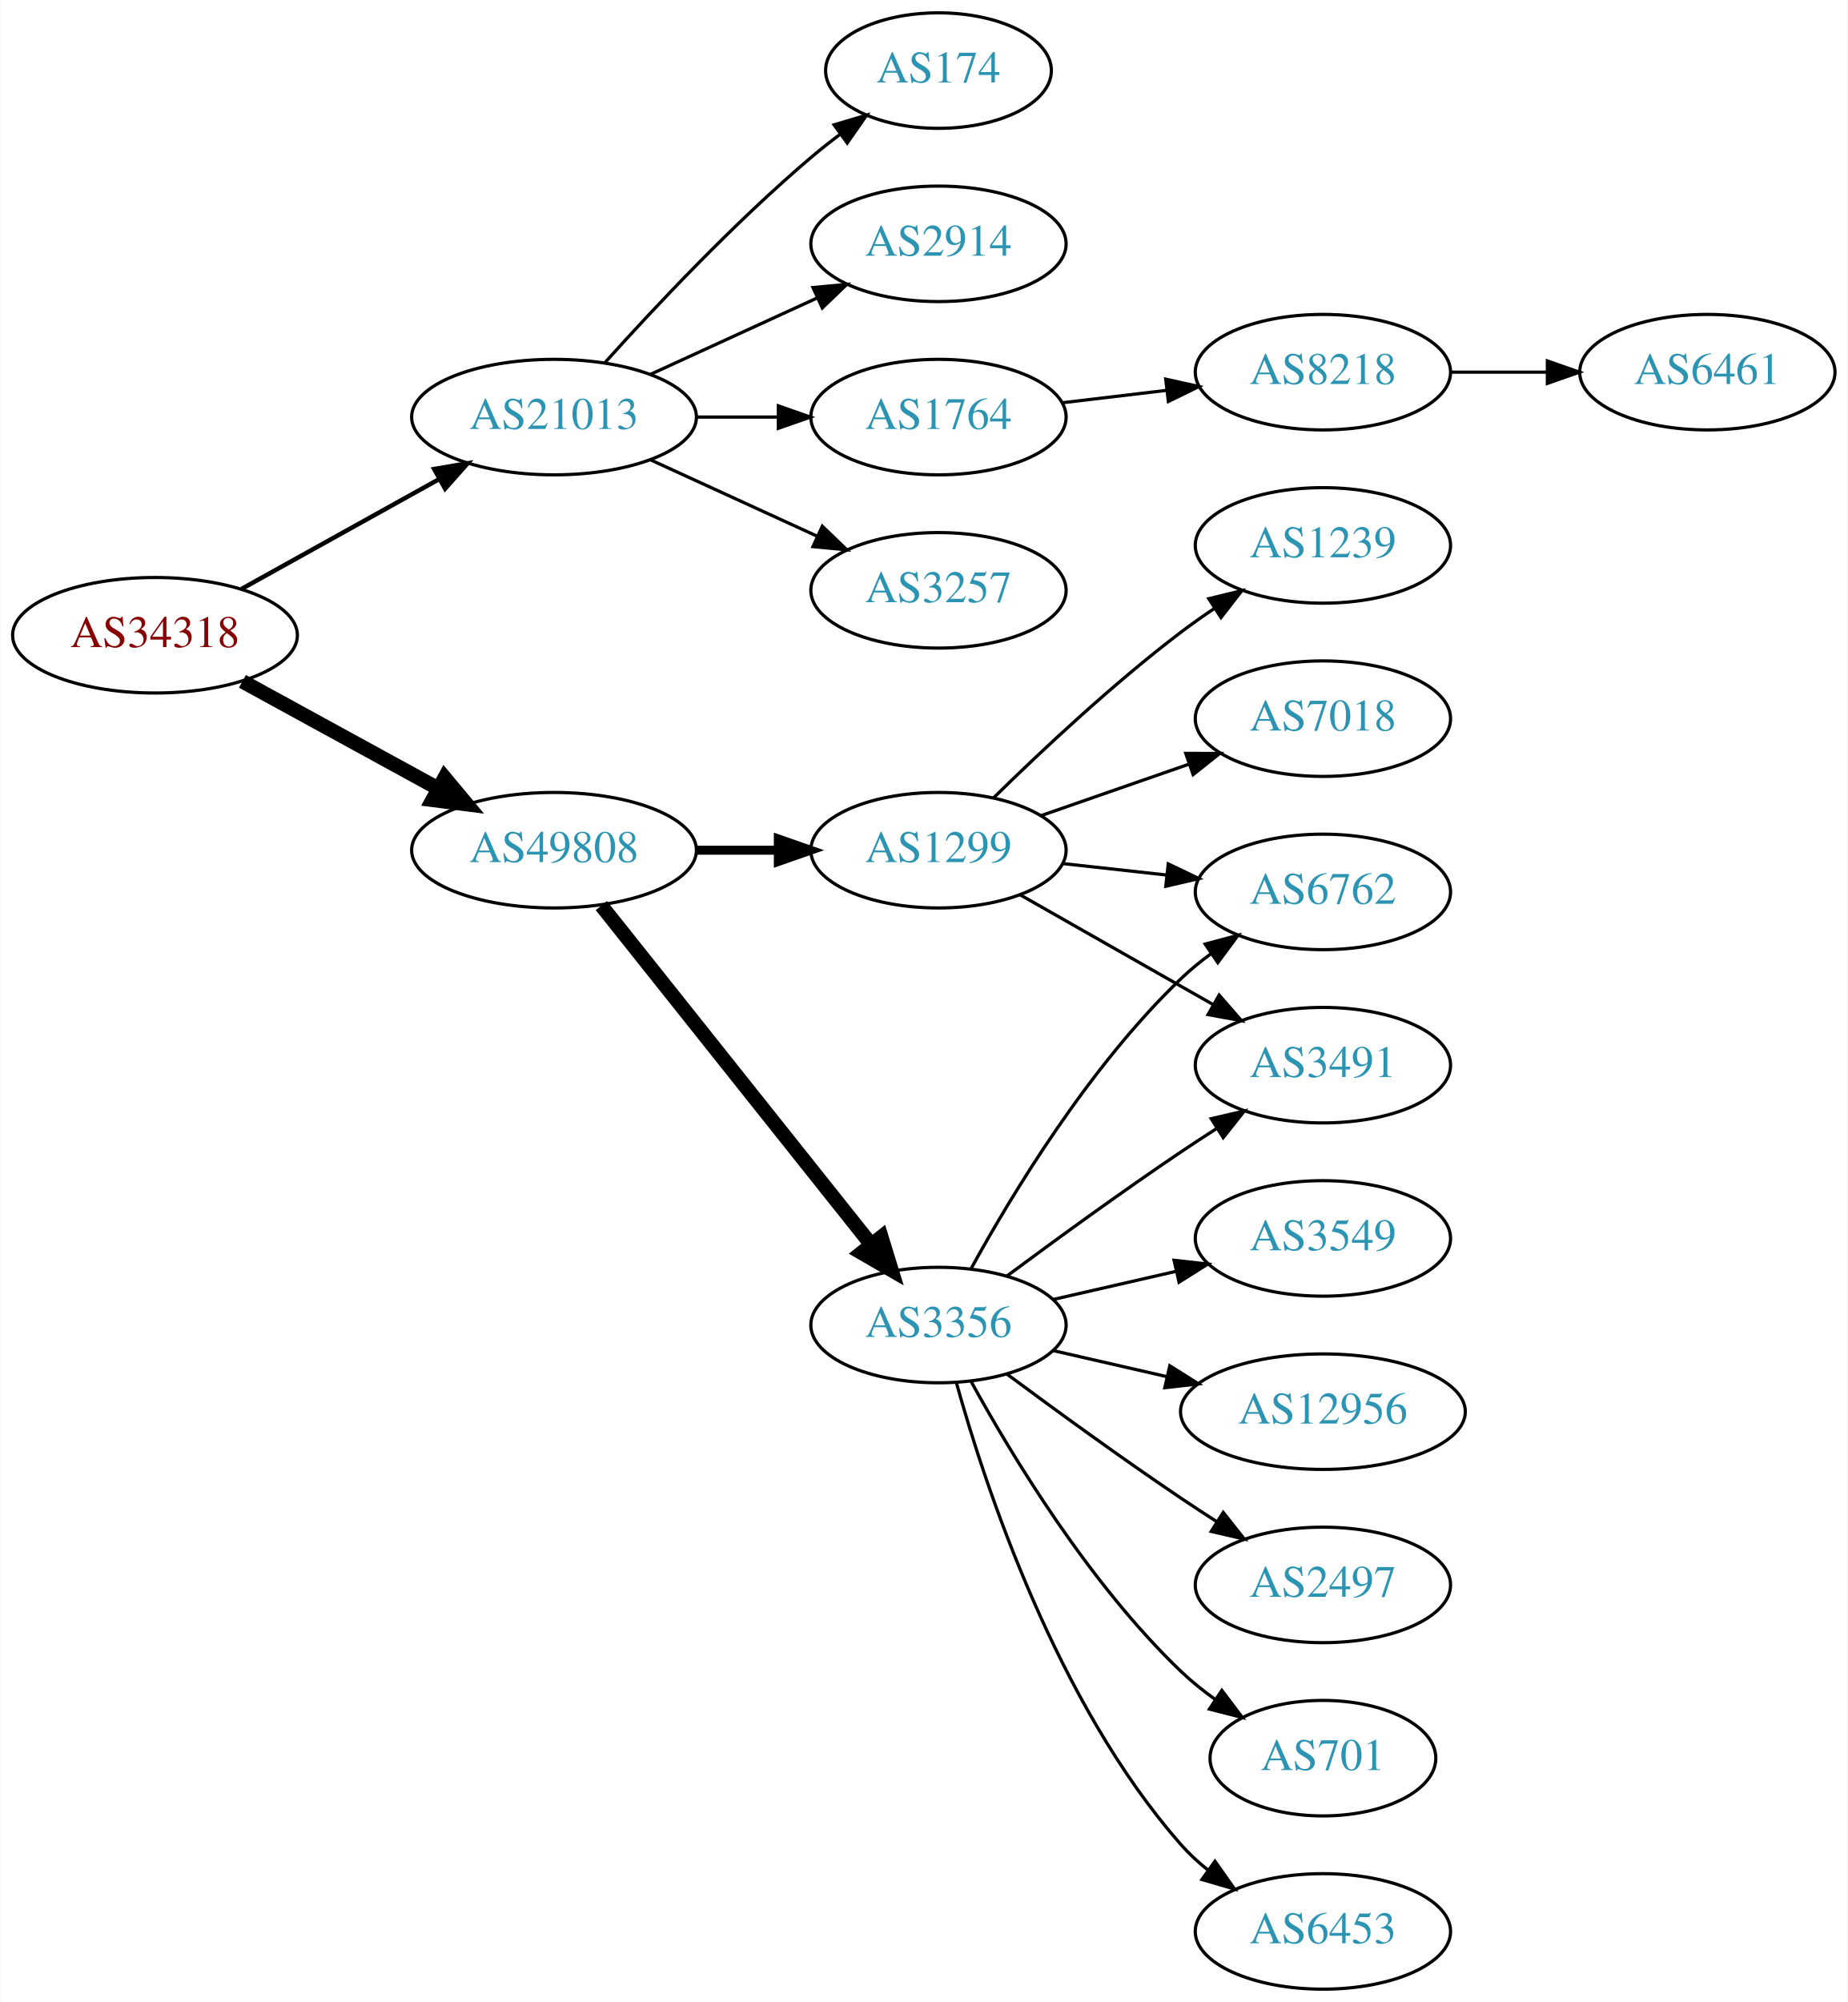
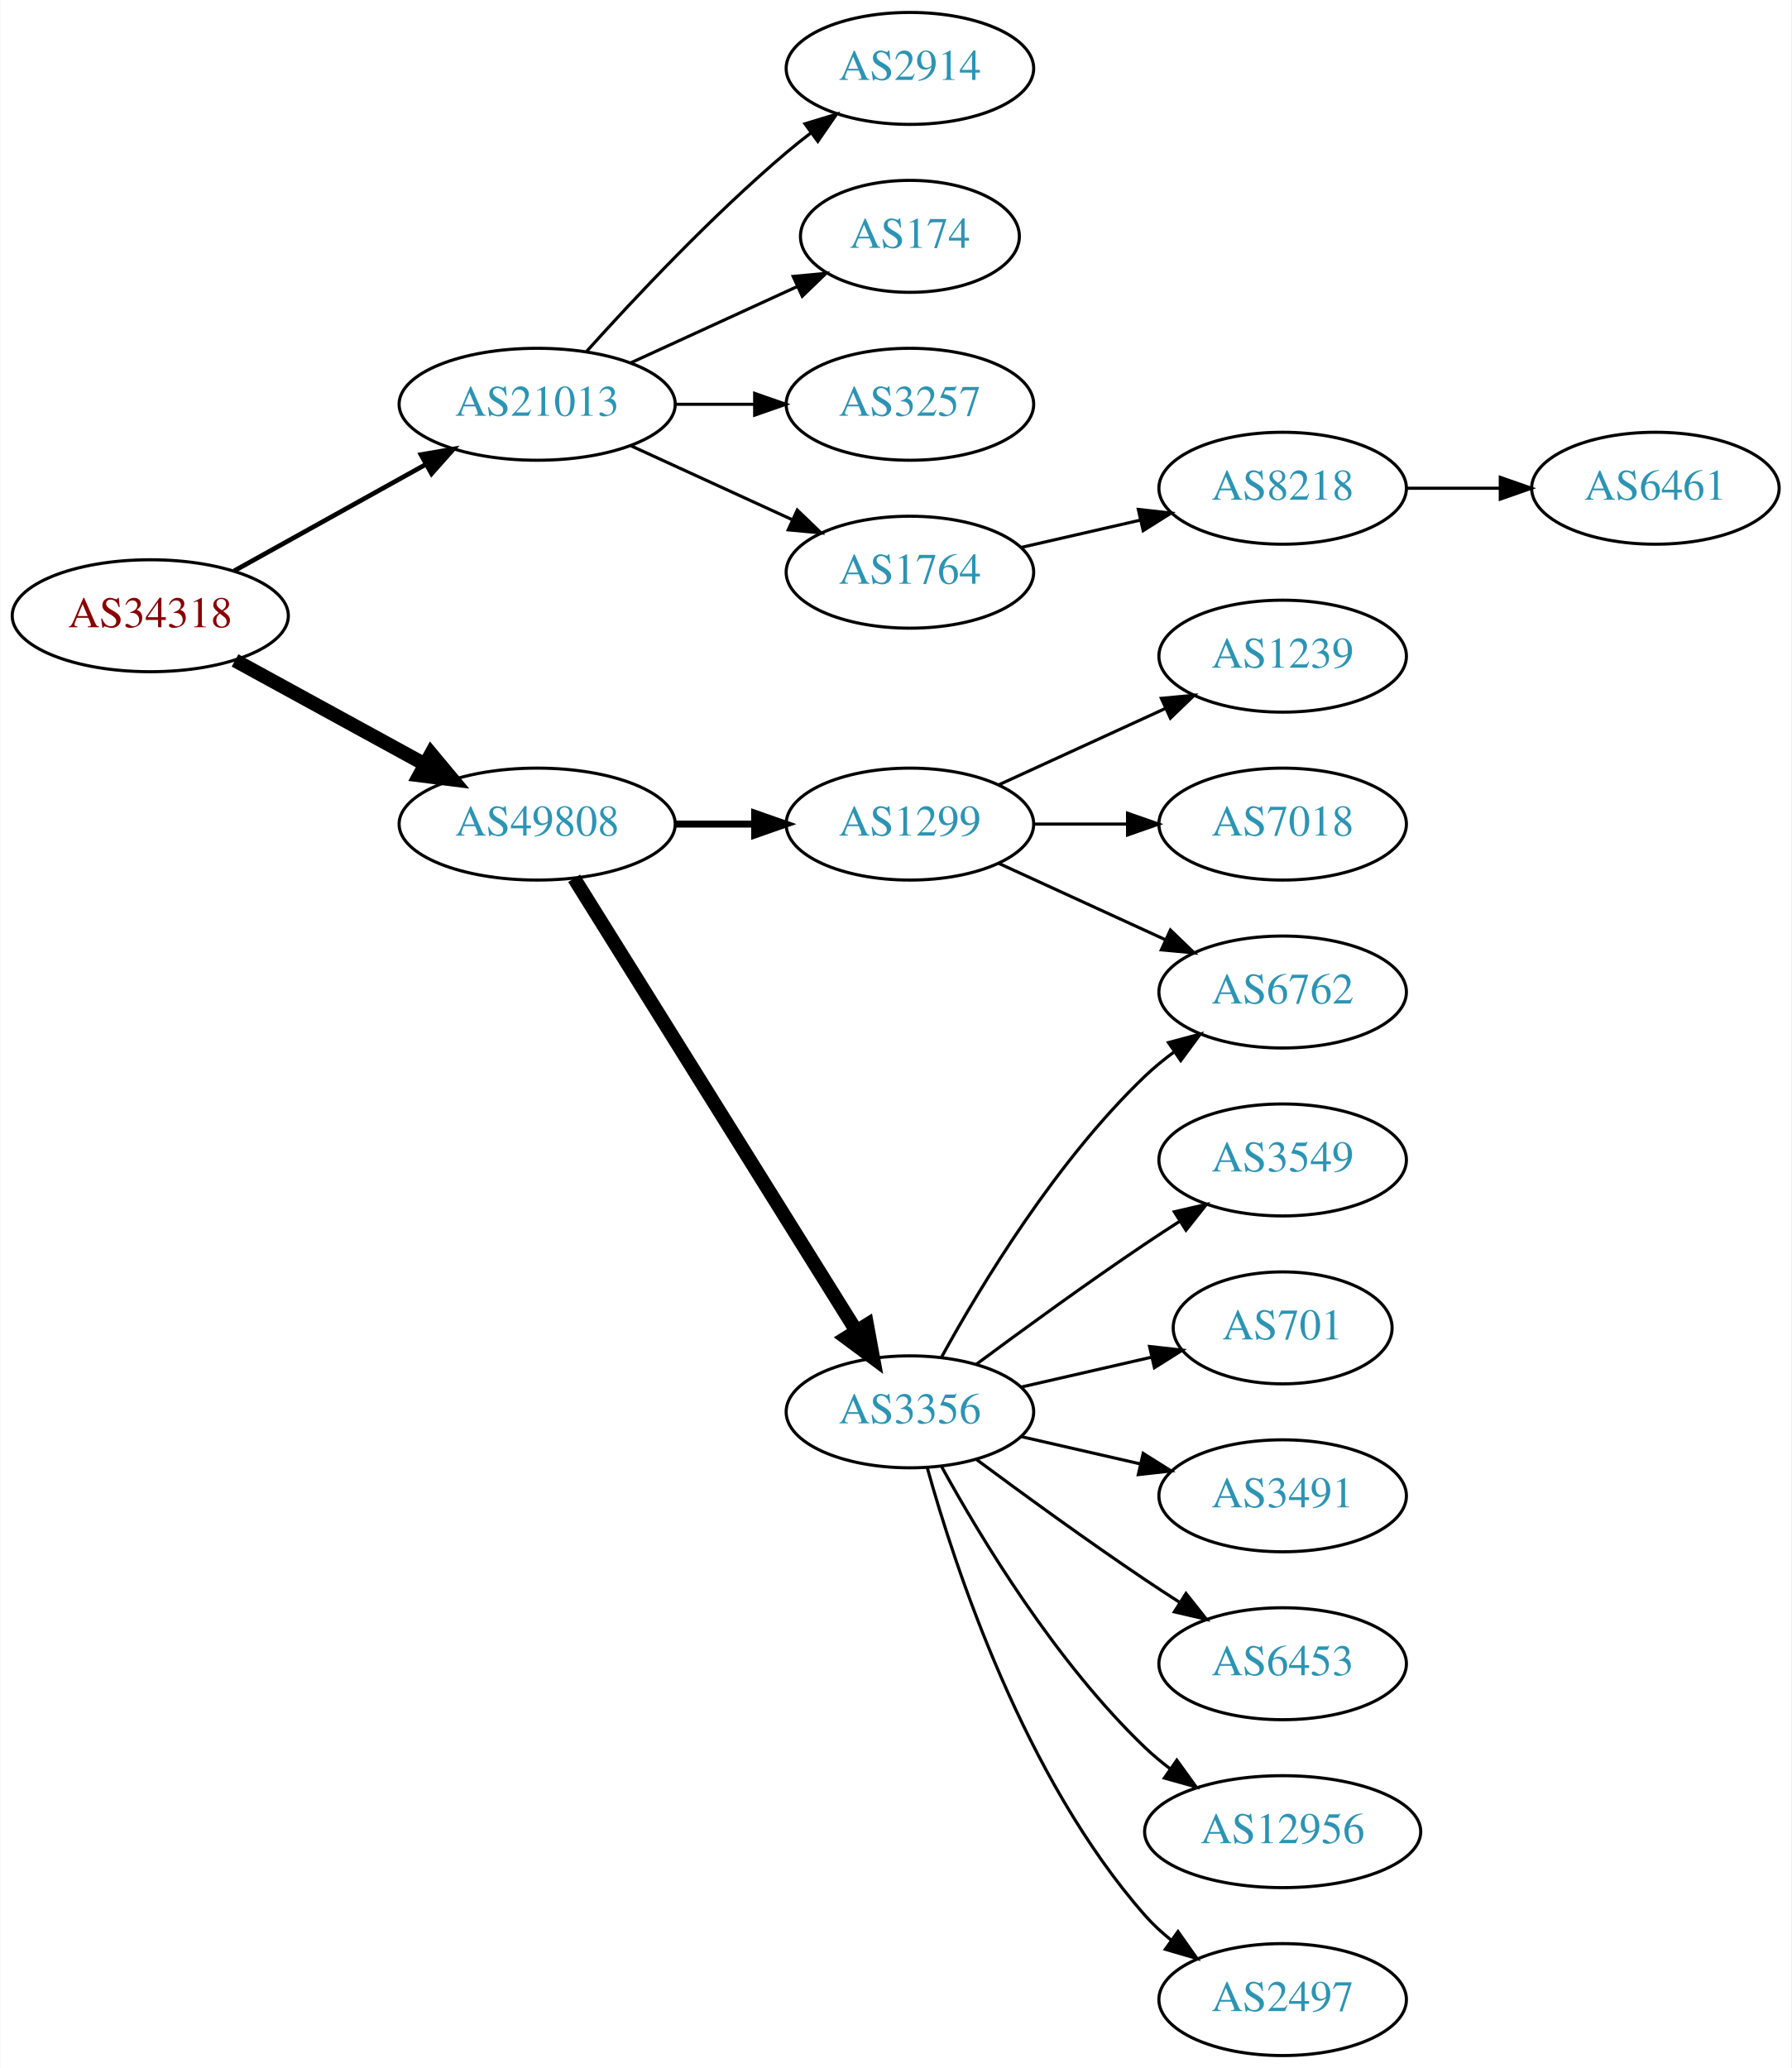
- <svg xmlns="http://www.w3.org/2000/svg" xmlns:xlink="http://www.w3.org/1999/xlink" width="576pt" height="624pt" viewBox="0.00 0.00 575.76 624.00">
-   <g id="graph0" class="graph" transform="scale(1 1) rotate(0) translate(4 620)">
-     <polygon fill="white" stroke="none" points="-4,4 -4,-620 571.762,-620 571.762,4 -4,4" />
+ <svg xmlns="http://www.w3.org/2000/svg" xmlns:xlink="http://www.w3.org/1999/xlink" width="576pt" height="665pt" viewBox="0.00 0.00 575.76 665.00">
+   <g id="graph0" class="graph" transform="scale(1 1) rotate(0) translate(4 661)">
+     <polygon fill="white" stroke="none" points="-4,4 -4,-661 571.762,-661 571.762,4 -4,4" />
    <g id="node1" class="node">
      <g id="a_node1">
        <a xlink:href="/asn/34318" xlink:title="AS34318 ~ Flashnet GmbH [AT]">
-           <ellipse fill="#ffffff" stroke="black" cx="44.196" cy="-422" rx="44.393" ry="18" />
-           <text text-anchor="middle" x="44.196" y="-418.3" font-family="Times,serif" font-size="14.00" fill="#880000">AS34318</text>
+           <ellipse fill="#ffffff" stroke="black" cx="44.196" cy="-463" rx="44.393" ry="18" />
+           <text text-anchor="middle" x="44.196" y="-459.3" font-family="Times,serif" font-size="14.00" fill="#880000">AS34318</text>
        </a>
      </g>
    </g>
    <g id="node2" class="node">
      <g id="a_node2">
        <a xlink:href="/asn/21013" xlink:title="AS21013 ~ Wels, AT [AT]">
-           <ellipse fill="#ffffff" stroke="black" cx="168.588" cy="-490" rx="44.393" ry="18" />
-           <text text-anchor="middle" x="168.588" y="-486.3" font-family="Times,serif" font-size="14.00" fill="#2c94b3">AS21013</text>
+           <ellipse fill="#ffffff" stroke="black" cx="168.588" cy="-531" rx="44.393" ry="18" />
+           <text text-anchor="middle" x="168.588" y="-527.3" font-family="Times,serif" font-size="14.00" fill="#2c94b3">AS21013</text>
        </a>
      </g>
    </g>
    <g id="edge1" class="edge">
-       <path fill="none" stroke="black" stroke-width="1.385" d="M71.152,-436.421C89.083,-446.383 113.137,-459.747 132.735,-470.636" />
-       <polygon fill="black" stroke="black" stroke-width="1.385" points="131.228,-473.803 141.669,-475.6 134.628,-467.684 131.228,-473.803" />
+       <path fill="none" stroke="black" stroke-width="1.5" d="M71.152,-477.421C89.083,-487.383 113.137,-500.747 132.735,-511.636" />
+       <polygon fill="black" stroke="black" stroke-width="1.5" points="131.228,-514.803 141.669,-516.6 134.628,-508.684 131.228,-514.803" />
    </g>
    <g id="node3" class="node">
      <g id="a_node3">
        <a xlink:href="/asn/49808" xlink:title="AS49808 ~ POWERSPEED-AS [AT]">
-           <ellipse fill="#ffffff" stroke="black" cx="168.588" cy="-355" rx="44.393" ry="18" />
-           <text text-anchor="middle" x="168.588" y="-351.3" font-family="Times,serif" font-size="14.00" fill="#2c94b3">AS49808</text>
+           <ellipse fill="#ffffff" stroke="black" cx="168.588" cy="-396" rx="44.393" ry="18" />
+           <text text-anchor="middle" x="168.588" y="-392.3" font-family="Times,serif" font-size="14.00" fill="#2c94b3">AS49808</text>
        </a>
      </g>
    </g>
    <g id="edge2" class="edge">
-       <path fill="none" stroke="black" stroke-width="4.5" d="M71.452,-407.627C89.279,-397.868 113.056,-384.852 132.503,-374.207" />
-       <polygon fill="black" stroke="black" stroke-width="4.5" points="134.494,-377.605 141.375,-369.349 130.713,-370.697 134.494,-377.605" />
+       <path fill="none" stroke="black" stroke-width="4.5" d="M71.452,-448.627C89.279,-438.868 113.056,-425.852 132.503,-415.207" />
+       <polygon fill="black" stroke="black" stroke-width="4.5" points="134.494,-418.605 141.375,-410.349 130.713,-411.697 134.494,-418.605" />
    </g>
    <g id="node4" class="node">
      <g id="a_node4">
-         <a xlink:href="/asn/1764" xlink:title="AS1764 ~ NEXTLAYER-AS [AT]">
-           <ellipse fill="#ffffff" stroke="black" cx="288.431" cy="-490" rx="39.794" ry="18" />
-           <text text-anchor="middle" x="288.431" y="-486.3" font-family="Times,serif" font-size="14.00" fill="#2c94b3">AS1764</text>
+         <a xlink:href="/asn/2914" xlink:title="AS2914 ~ NTT America, Inc. [US]">
+           <ellipse fill="#ffffff" stroke="black" cx="288.431" cy="-639" rx="39.794" ry="18" />
+           <text text-anchor="middle" x="288.431" y="-635.3" font-family="Times,serif" font-size="14.00" fill="#2c94b3">AS2914</text>
        </a>
      </g>
    </g>
    <g id="edge3" class="edge">
-       <path fill="none" stroke="black" d="M212.799,-490C221.112,-490 229.875,-490 238.357,-490" />
-       <polygon fill="black" stroke="black" points="238.516,-493.5 248.516,-490 238.516,-486.5 238.516,-493.5" />
+       <path fill="none" stroke="black" d="M184.521,-548.044C199.847,-565.097 224.782,-591.65 248.784,-612 251.281,-614.117 253.942,-616.232 256.653,-618.293" />
+       <polygon fill="black" stroke="black" points="254.69,-621.194 264.83,-624.266 258.819,-615.541 254.69,-621.194" />
    </g>
    <g id="node5" class="node">
      <g id="a_node5">
-         <a xlink:href="/asn/3257" xlink:title="AS3257 ~ GTT [DE]">
-           <ellipse fill="#ffffff" stroke="black" cx="288.431" cy="-436" rx="39.794" ry="18" />
-           <text text-anchor="middle" x="288.431" y="-432.3" font-family="Times,serif" font-size="14.00" fill="#2c94b3">AS3257</text>
+         <a xlink:href="/asn/174" xlink:title="AS174 ~ Cogent Communications [US]">
+           <ellipse fill="#ffffff" stroke="black" cx="288.431" cy="-585" rx="35.194" ry="18" />
+           <text text-anchor="middle" x="288.431" y="-581.3" font-family="Times,serif" font-size="14.00" fill="#2c94b3">AS174</text>
        </a>
      </g>
    </g>
    <g id="edge4" class="edge">
-       <path fill="none" stroke="black" d="M198.718,-476.652C214.329,-469.498 233.727,-460.609 250.399,-452.97" />
-       <polygon fill="black" stroke="black" points="252.218,-455.986 259.851,-448.638 249.302,-449.622 252.218,-455.986" />
+       <path fill="none" stroke="black" d="M198.718,-544.348C214.935,-551.78 235.238,-561.083 252.327,-568.914" />
+       <polygon fill="black" stroke="black" points="250.895,-572.108 261.444,-573.092 253.811,-565.744 250.895,-572.108" />
    </g>
    <g id="node6" class="node">
      <g id="a_node6">
-         <a xlink:href="/asn/174" xlink:title="AS174 ~ Cogent Communications [US]">
-           <ellipse fill="#ffffff" stroke="black" cx="288.431" cy="-598" rx="35.194" ry="18" />
-           <text text-anchor="middle" x="288.431" y="-594.3" font-family="Times,serif" font-size="14.00" fill="#2c94b3">AS174</text>
+         <a xlink:href="/asn/3257" xlink:title="AS3257 ~ GTT [DE]">
+           <ellipse fill="#ffffff" stroke="black" cx="288.431" cy="-531" rx="39.794" ry="18" />
+           <text text-anchor="middle" x="288.431" y="-527.3" font-family="Times,serif" font-size="14.00" fill="#2c94b3">AS3257</text>
        </a>
      </g>
    </g>
    <g id="edge5" class="edge">
-       <path fill="none" stroke="black" d="M184.521,-507.044C199.847,-524.097 224.782,-550.65 248.784,-571 251.637,-573.418 254.702,-575.833 257.813,-578.169" />
-       <polygon fill="black" stroke="black" points="255.886,-581.095 266.041,-584.116 259.986,-575.422 255.886,-581.095" />
+       <path fill="none" stroke="black" d="M212.799,-531C221.112,-531 229.875,-531 238.357,-531" />
+       <polygon fill="black" stroke="black" points="238.516,-534.5 248.516,-531 238.516,-527.5 238.516,-534.5" />
    </g>
    <g id="node7" class="node">
      <g id="a_node7">
-         <a xlink:href="/asn/2914" xlink:title="AS2914 ~ NTT America, Inc. [US]">
-           <ellipse fill="#ffffff" stroke="black" cx="288.431" cy="-544" rx="39.794" ry="18" />
-           <text text-anchor="middle" x="288.431" y="-540.3" font-family="Times,serif" font-size="14.00" fill="#2c94b3">AS2914</text>
+         <a xlink:href="/asn/1764" xlink:title="AS1764 ~ NEXTLAYER-AS [AT]">
+           <ellipse fill="#ffffff" stroke="black" cx="288.431" cy="-477" rx="39.794" ry="18" />
+           <text text-anchor="middle" x="288.431" y="-473.3" font-family="Times,serif" font-size="14.00" fill="#2c94b3">AS1764</text>
        </a>
      </g>
    </g>
    <g id="edge6" class="edge">
-       <path fill="none" stroke="black" d="M198.718,-503.348C214.329,-510.502 233.727,-519.391 250.399,-527.03" />
-       <polygon fill="black" stroke="black" points="249.302,-530.378 259.851,-531.362 252.218,-524.014 249.302,-530.378" />
+       <path fill="none" stroke="black" d="M198.718,-517.652C214.329,-510.498 233.727,-501.609 250.399,-493.97" />
+       <polygon fill="black" stroke="black" points="252.218,-496.986 259.851,-489.638 249.302,-490.622 252.218,-496.986" />
    </g>
    <g id="node10" class="node">
      <g id="a_node10">
        <a xlink:href="/asn/1299" xlink:title="AS1299 ~ Telia Carrier [EU]">
-           <ellipse fill="#ffffff" stroke="black" cx="288.431" cy="-355" rx="39.794" ry="18" />
-           <text text-anchor="middle" x="288.431" y="-351.3" font-family="Times,serif" font-size="14.00" fill="#2c94b3">AS1299</text>
+           <ellipse fill="#ffffff" stroke="black" cx="288.431" cy="-396" rx="39.794" ry="18" />
+           <text text-anchor="middle" x="288.431" y="-392.3" font-family="Times,serif" font-size="14.00" fill="#2c94b3">AS1299</text>
        </a>
      </g>
    </g>
    <g id="edge9" class="edge">
-       <path fill="none" stroke="black" stroke-width="2.812" d="M212.799,-355C221.112,-355 229.875,-355 238.357,-355" />
-       <polygon fill="black" stroke="black" stroke-width="2.812" points="238.516,-358.5 248.516,-355 238.516,-351.5 238.516,-358.5" />
+       <path fill="none" stroke="black" stroke-width="2.25" d="M212.799,-396C221.112,-396 229.875,-396 238.357,-396" />
+       <polygon fill="black" stroke="black" stroke-width="2.25" points="238.516,-399.5 248.516,-396 238.516,-392.5 238.516,-399.5" />
    </g>
    <g id="node11" class="node">
      <g id="a_node11">
-         <a xlink:href="/asn/3356" xlink:title="AS3356 ~ LEVEL3 [US]">
+         <a xlink:href="/asn/3356" xlink:title="AS3356 ~ Level 3 Parent, LLC [US]">
          <ellipse fill="#ffffff" stroke="black" cx="288.431" cy="-207" rx="39.794" ry="18" />
          <text text-anchor="middle" x="288.431" y="-203.3" font-family="Times,serif" font-size="14.00" fill="#2c94b3">AS3356</text>
        </a>
      </g>
    </g>
    <g id="edge10" class="edge">
-       <path fill="none" stroke="black" stroke-width="4.5" d="M183.337,-337.733C204.093,-311.666 243.538,-262.126 267.462,-232.079" />
-       <polygon fill="black" stroke="black" stroke-width="4.5" points="270.621,-234.433 273.77,-224.157 264.46,-229.528 270.621,-234.433" />
+       <path fill="none" stroke="black" stroke-width="4.5" d="M180.463,-378.558C201.247,-345.225 246.707,-272.314 271.136,-233.134" />
+       <polygon fill="black" stroke="black" stroke-width="4.5" points="274.632,-234.969 276.582,-224.4 267.95,-230.802 274.632,-234.969" />
    </g>
    <g id="node8" class="node">
      <g id="a_node8">
        <a xlink:href="/asn/8218" xlink:title="AS8218 ~ legacy Neotelecoms [FR]">
          <ellipse fill="#ffffff" stroke="black" cx="408.273" cy="-504" rx="39.794" ry="18" />
          <text text-anchor="middle" x="408.273" y="-500.3" font-family="Times,serif" font-size="14.00" fill="#2c94b3">AS8218</text>
        </a>
      </g>
    </g>
    <g id="edge7" class="edge">
-       <path fill="none" stroke="black" d="M327.041,-494.468C337.352,-495.693 348.669,-497.038 359.47,-498.321" />
-       <polygon fill="black" stroke="black" points="359.273,-501.822 369.616,-499.526 360.099,-494.871 359.273,-501.822" />
+       <path fill="none" stroke="black" d="M324.15,-484.955C336.15,-487.704 349.771,-490.825 362.463,-493.733" />
+       <polygon fill="black" stroke="black" points="361.866,-497.187 372.395,-496.009 363.429,-490.364 361.866,-497.187" />
    </g>
    <g id="node9" class="node">
      <g id="a_node9">
        <a xlink:href="/asn/6461" xlink:title="AS6461 ~ Zayo Bandwidth [US]">
          <ellipse fill="#ffffff" stroke="black" cx="528.116" cy="-504" rx="39.794" ry="18" />
          <text text-anchor="middle" x="528.116" y="-500.3" font-family="Times,serif" font-size="14.00" fill="#2c94b3">AS6461</text>
        </a>
      </g>
    </g>
    <g id="edge8" class="edge">
      <path fill="none" stroke="black" d="M448.186,-504C457.739,-504 468.089,-504 478.052,-504" />
      <polygon fill="black" stroke="black" points="478.244,-507.5 488.244,-504 478.244,-500.5 478.244,-507.5" />
    </g>
    <g id="node12" class="node">
      <g id="a_node12">
        <a xlink:href="/asn/1239" xlink:title="AS1239 ~ Sprint [US]">
          <ellipse fill="#ffffff" stroke="black" cx="408.273" cy="-450" rx="39.794" ry="18" />
          <text text-anchor="middle" x="408.273" y="-446.3" font-family="Times,serif" font-size="14.00" fill="#2c94b3">AS1239</text>
        </a>
      </g>
    </g>
    <g id="edge11" class="edge">
-       <path fill="none" stroke="black" d="M305.579,-371.296C320.216,-385.671 342.705,-406.795 364.077,-423 367.407,-425.525 370.979,-428.037 374.591,-430.456" />
-       <polygon fill="black" stroke="black" points="372.697,-433.399 382.994,-435.892 376.498,-427.522 372.697,-433.399" />
+       <path fill="none" stroke="black" d="M317.06,-408.661C333.017,-415.973 353.287,-425.261 370.57,-433.181" />
+       <polygon fill="black" stroke="black" points="369.269,-436.435 379.818,-437.419 372.185,-430.071 369.269,-436.435" />
    </g>
    <g id="node13" class="node">
      <g id="a_node13">
        <a xlink:href="/asn/6762" xlink:title="AS6762 ~ TELECOM ITALIA SPARKLE S.p.A. [IT]">
          <ellipse fill="#ffffff" stroke="black" cx="408.273" cy="-342" rx="39.794" ry="18" />
          <text text-anchor="middle" x="408.273" y="-338.3" font-family="Times,serif" font-size="14.00" fill="#2c94b3">AS6762</text>
        </a>
      </g>
    </g>
    <g id="edge12" class="edge">
-       <path fill="none" stroke="black" d="M327.041,-350.851C337.352,-349.713 348.669,-348.465 359.47,-347.274" />
-       <polygon fill="black" stroke="black" points="360.06,-350.73 369.616,-346.154 359.293,-343.772 360.06,-350.73" />
+       <path fill="none" stroke="black" d="M317.06,-383.339C333.017,-376.027 353.287,-366.739 370.57,-358.819" />
+       <polygon fill="black" stroke="black" points="372.185,-361.929 379.818,-354.581 369.269,-355.565 372.185,-361.929" />
    </g>
    <g id="node14" class="node">
      <g id="a_node14">
        <a xlink:href="/asn/7018" xlink:title="AS7018 ~ AT&amp;T Services, Inc. [US]">
          <ellipse fill="#ffffff" stroke="black" cx="408.273" cy="-396" rx="39.794" ry="18" />
          <text text-anchor="middle" x="408.273" y="-392.3" font-family="Times,serif" font-size="14.00" fill="#2c94b3">AS7018</text>
        </a>
      </g>
    </g>
    <g id="edge13" class="edge">
-       <path fill="none" stroke="black" d="M320.393,-365.772C334.489,-370.677 351.366,-376.548 366.479,-381.807" />
-       <polygon fill="black" stroke="black" points="365.514,-385.177 376.109,-385.157 367.815,-378.566 365.514,-385.177" />
+       <path fill="none" stroke="black" d="M328.343,-396C337.897,-396 348.246,-396 358.209,-396" />
+       <polygon fill="black" stroke="black" points="358.402,-399.5 368.402,-396 358.402,-392.5 358.402,-399.5" />
+     </g>
+     <g id="edge15" class="edge">
+       <path fill="none" stroke="black" d="M298.672,-224.713C311.218,-247.561 335.394,-287.611 364.077,-315 366.946,-317.739 370.134,-320.347 373.443,-322.785" />
+       <polygon fill="black" stroke="black" points="371.567,-325.742 381.803,-328.477 375.507,-319.956 371.567,-325.742" />
    </g>
    <g id="node15" class="node">
      <g id="a_node15">
-         <a xlink:href="/asn/3491" xlink:title="AS3491 ~ PCCW Global, Inc. [US]">
+         <a xlink:href="/asn/3549" xlink:title="AS3549 ~ Level 3 Parent, LLC [US]">
          <ellipse fill="#ffffff" stroke="black" cx="408.273" cy="-288" rx="39.794" ry="18" />
-           <text text-anchor="middle" x="408.273" y="-284.3" font-family="Times,serif" font-size="14.00" fill="#2c94b3">AS3491</text>
+           <text text-anchor="middle" x="408.273" y="-284.3" font-family="Times,serif" font-size="14.00" fill="#2c94b3">AS3549</text>
        </a>
      </g>
    </g>
    <g id="edge14" class="edge">
-       <path fill="none" stroke="black" d="M313.848,-341.118C331.307,-331.191 355.008,-317.716 374.169,-306.822" />
-       <polygon fill="black" stroke="black" points="375.924,-309.85 382.888,-301.865 372.464,-303.765 375.924,-309.85" />
-     </g>
-     <g id="edge16" class="edge">
-       <path fill="none" stroke="black" d="M298.672,-224.713C311.218,-247.561 335.394,-287.611 364.077,-315 366.946,-317.739 370.134,-320.347 373.443,-322.785" />
-       <polygon fill="black" stroke="black" points="371.567,-325.742 381.803,-328.477 375.507,-319.956 371.567,-325.742" />
-     </g>
-     <g id="edge19" class="edge">
      <path fill="none" stroke="black" d="M309.761,-222.277C324.623,-233.304 345.368,-248.407 364.077,-261 367.626,-263.389 371.377,-265.839 375.125,-268.242" />
      <polygon fill="black" stroke="black" points="373.451,-271.325 383.774,-273.712 377.193,-265.409 373.451,-271.325" />
    </g>
    <g id="node16" class="node">
      <g id="a_node16">
-         <a xlink:href="/asn/3549" xlink:title="AS3549 ~ Level 3 Parent, LLC [US]">
-           <ellipse fill="#ffffff" stroke="black" cx="408.273" cy="-234" rx="39.794" ry="18" />
-           <text text-anchor="middle" x="408.273" y="-230.3" font-family="Times,serif" font-size="14.00" fill="#2c94b3">AS3549</text>
-         </a>
-       </g>
-     </g>
-     <g id="edge15" class="edge">
-       <path fill="none" stroke="black" d="M324.15,-214.955C336.15,-217.704 349.771,-220.825 362.463,-223.733" />
-       <polygon fill="black" stroke="black" points="361.866,-227.187 372.395,-226.009 363.429,-220.364 361.866,-227.187" />
+         <a xlink:href="/asn/701" xlink:title="AS701 ~ UUNET [US]">
+           <ellipse fill="#ffffff" stroke="black" cx="408.273" cy="-234" rx="35.194" ry="18" />
+           <text text-anchor="middle" x="408.273" y="-230.3" font-family="Times,serif" font-size="14.00" fill="#2c94b3">AS701</text>
+         </a>
+       </g>
+     </g>
+     <g id="edge16" class="edge">
+       <path fill="none" stroke="black" d="M324.15,-214.955C337.243,-217.955 352.265,-221.396 365.906,-224.522" />
+       <polygon fill="black" stroke="black" points="365.484,-228.016 376.013,-226.838 367.047,-221.193 365.484,-228.016" />
    </g>
    <g id="node17" class="node">
      <g id="a_node17">
-         <a xlink:href="/asn/12956" xlink:title="AS12956 ~ TELXIUS [ES]">
-           <ellipse fill="#ffffff" stroke="black" cx="408.273" cy="-180" rx="44.393" ry="18" />
-           <text text-anchor="middle" x="408.273" y="-176.3" font-family="Times,serif" font-size="14.00" fill="#2c94b3">AS12956</text>
+         <a xlink:href="/asn/3491" xlink:title="AS3491 ~ PCCW Global, Inc. [US]">
+           <ellipse fill="#ffffff" stroke="black" cx="408.273" cy="-180" rx="39.794" ry="18" />
+           <text text-anchor="middle" x="408.273" y="-176.3" font-family="Times,serif" font-size="14.00" fill="#2c94b3">AS3491</text>
        </a>
      </g>
    </g>
    <g id="edge17" class="edge">
-       <path fill="none" stroke="black" d="M324.15,-199.045C335.289,-196.493 347.824,-193.621 359.717,-190.896" />
-       <polygon fill="black" stroke="black" points="360.545,-194.297 369.511,-188.652 358.982,-187.474 360.545,-194.297" />
+       <path fill="none" stroke="black" d="M324.15,-199.045C336.15,-196.296 349.771,-193.175 362.463,-190.267" />
+       <polygon fill="black" stroke="black" points="363.429,-193.636 372.395,-187.991 361.866,-186.813 363.429,-193.636" />
    </g>
    <g id="node18" class="node">
      <g id="a_node18">
-         <a xlink:href="/asn/2497" xlink:title="AS2497 ~ Internet Initiative Japan Inc. [JP]">
+         <a xlink:href="/asn/6453" xlink:title="AS6453 ~ TATA COMMUNICATIONS (AMERICA) INC [US]">
          <ellipse fill="#ffffff" stroke="black" cx="408.273" cy="-126" rx="39.794" ry="18" />
-           <text text-anchor="middle" x="408.273" y="-122.3" font-family="Times,serif" font-size="14.00" fill="#2c94b3">AS2497</text>
+           <text text-anchor="middle" x="408.273" y="-122.3" font-family="Times,serif" font-size="14.00" fill="#2c94b3">AS6453</text>
        </a>
      </g>
    </g>
    <g id="edge18" class="edge">
      <path fill="none" stroke="black" d="M309.761,-191.723C324.623,-180.696 345.368,-165.593 364.077,-153 367.626,-150.611 371.377,-148.161 375.125,-145.758" />
      <polygon fill="black" stroke="black" points="377.193,-148.591 383.774,-140.288 373.451,-142.675 377.193,-148.591" />
    </g>
    <g id="node19" class="node">
      <g id="a_node19">
-         <a xlink:href="/asn/701" xlink:title="AS701 ~ UUNET [US]">
-           <ellipse fill="#ffffff" stroke="black" cx="408.273" cy="-72" rx="35.194" ry="18" />
-           <text text-anchor="middle" x="408.273" y="-68.3" font-family="Times,serif" font-size="14.00" fill="#2c94b3">AS701</text>
-         </a>
-       </g>
-     </g>
-     <g id="edge20" class="edge">
-       <path fill="none" stroke="black" d="M298.672,-189.287C311.218,-166.439 335.394,-126.389 364.077,-99 367.331,-95.893 370.998,-92.954 374.785,-90.24" />
-       <polygon fill="black" stroke="black" points="376.762,-93.128 383.153,-84.678 372.887,-87.299 376.762,-93.128" />
+         <a xlink:href="/asn/12956" xlink:title="AS12956 ~ TELXIUS [ES]">
+           <ellipse fill="#ffffff" stroke="black" cx="408.273" cy="-72" rx="44.393" ry="18" />
+           <text text-anchor="middle" x="408.273" y="-68.3" font-family="Times,serif" font-size="14.00" fill="#2c94b3">AS12956</text>
+         </a>
+       </g>
+     </g>
+     <g id="edge19" class="edge">
+       <path fill="none" stroke="black" d="M298.672,-189.287C311.218,-166.439 335.394,-126.389 364.077,-99 366.584,-96.607 369.335,-94.313 372.197,-92.145" />
+       <polygon fill="black" stroke="black" points="374.249,-94.982 380.448,-86.389 370.244,-89.241 374.249,-94.982" />
    </g>
    <g id="node20" class="node">
      <g id="a_node20">
-         <a xlink:href="/asn/6453" xlink:title="AS6453 ~ TATA COMMUNICATIONS (AMERICA) INC [US]">
+         <a xlink:href="/asn/2497" xlink:title="AS2497 ~ Internet Initiative Japan Inc. [JP]">
          <ellipse fill="#ffffff" stroke="black" cx="408.273" cy="-18" rx="39.794" ry="18" />
-           <text text-anchor="middle" x="408.273" y="-14.3" font-family="Times,serif" font-size="14.00" fill="#2c94b3">AS6453</text>
-         </a>
-       </g>
-     </g>
-     <g id="edge21" class="edge">
+           <text text-anchor="middle" x="408.273" y="-14.3" font-family="Times,serif" font-size="14.00" fill="#2c94b3">AS2497</text>
+         </a>
+       </g>
+     </g>
+     <g id="edge20" class="edge">
      <path fill="none" stroke="black" d="M294.004,-189.054C302.909,-157.005 325.194,-89.158 364.077,-45 366.561,-42.179 369.411,-39.551 372.437,-37.129" />
      <polygon fill="black" stroke="black" points="374.622,-39.869 380.726,-31.209 370.554,-34.172 374.622,-39.869" />
    </g>
  </g>
</svg>
